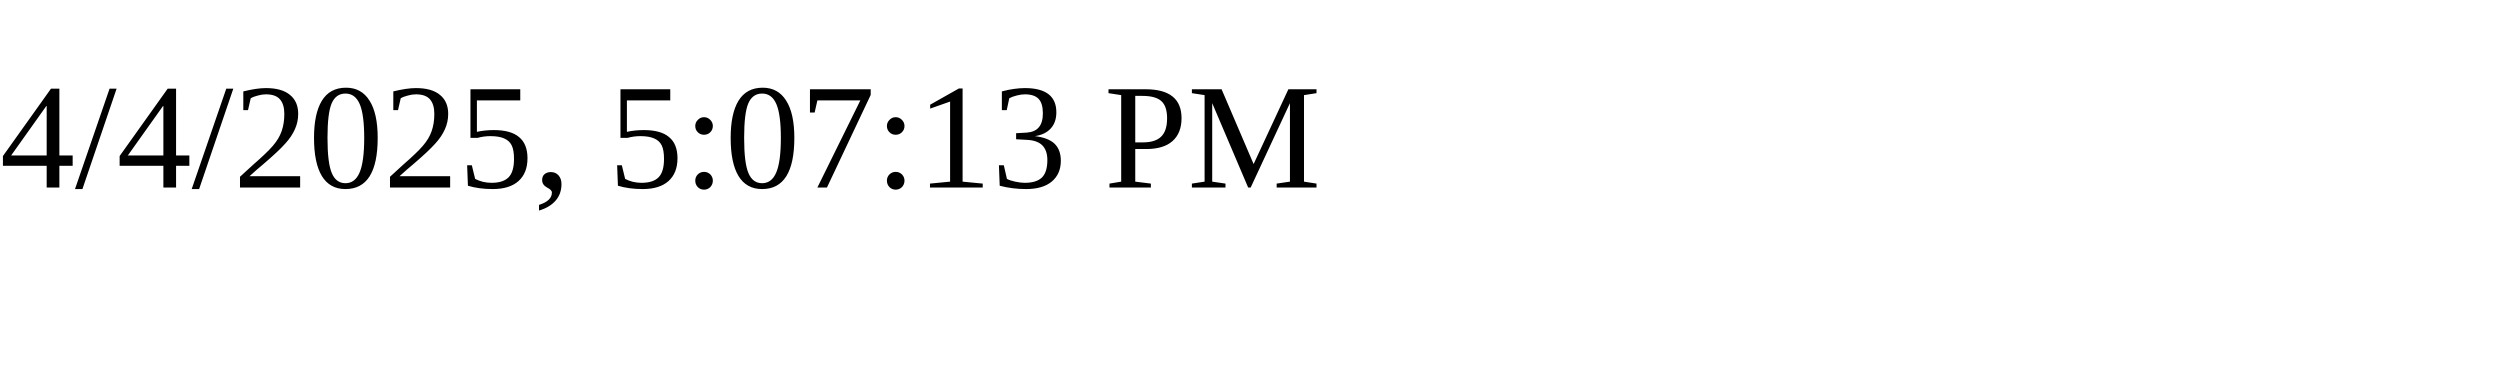
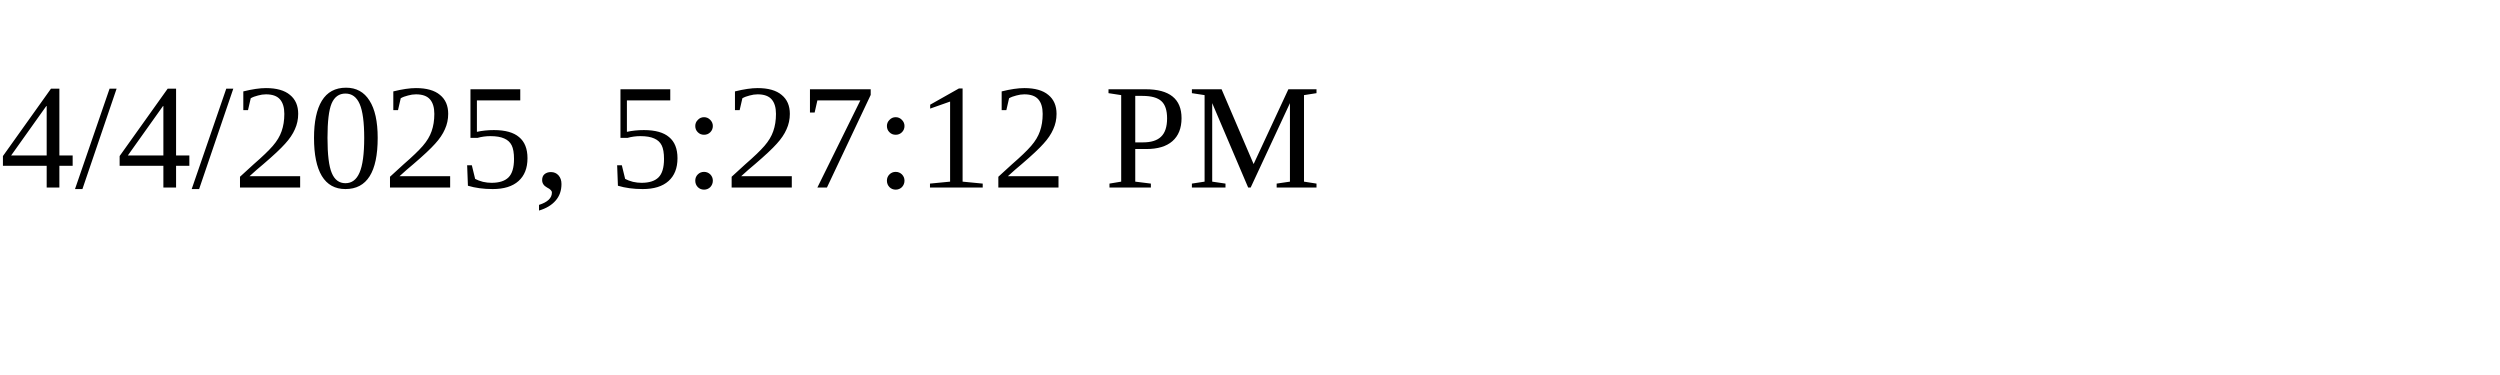
<svg xmlns="http://www.w3.org/2000/svg" height="30" width="200">
-   <text x="0" y="15">4/4/2025, 5:07:13 PM</text>
+   <text x="0" y="15">4/4/2025, 5:27:12 PM</text>
</svg>
